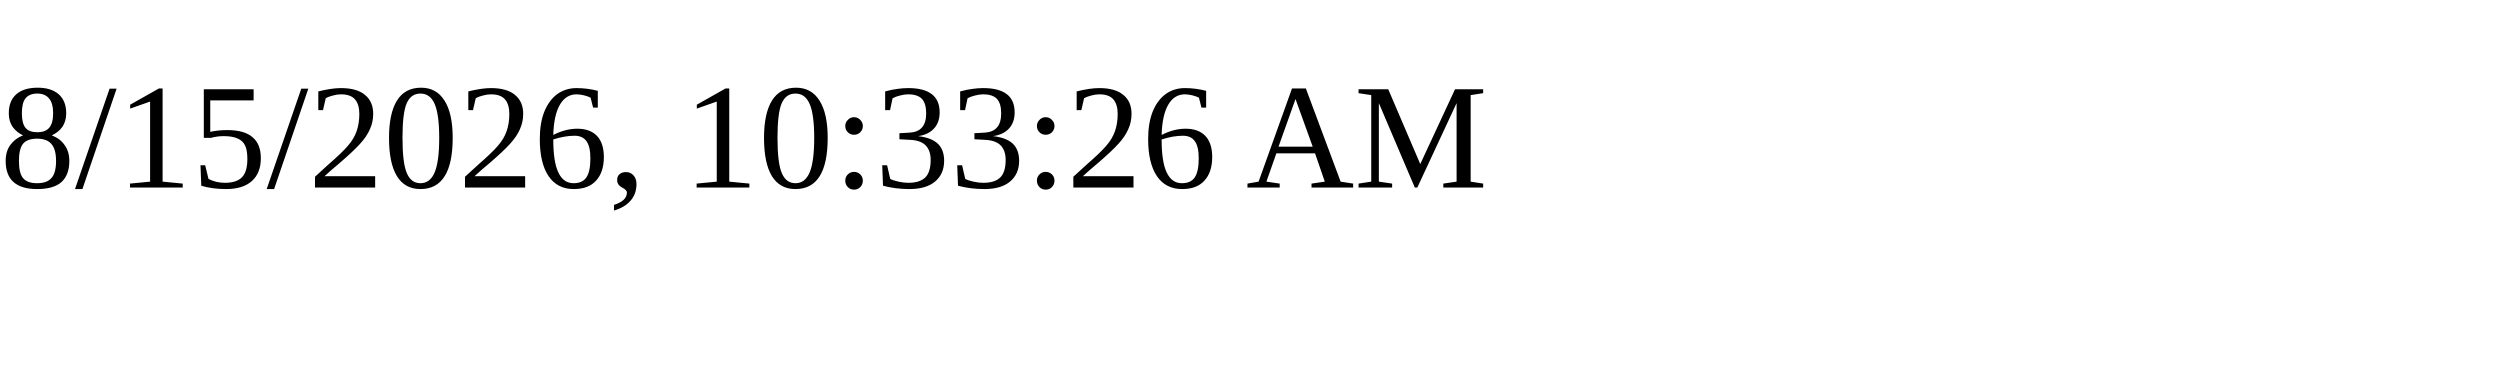
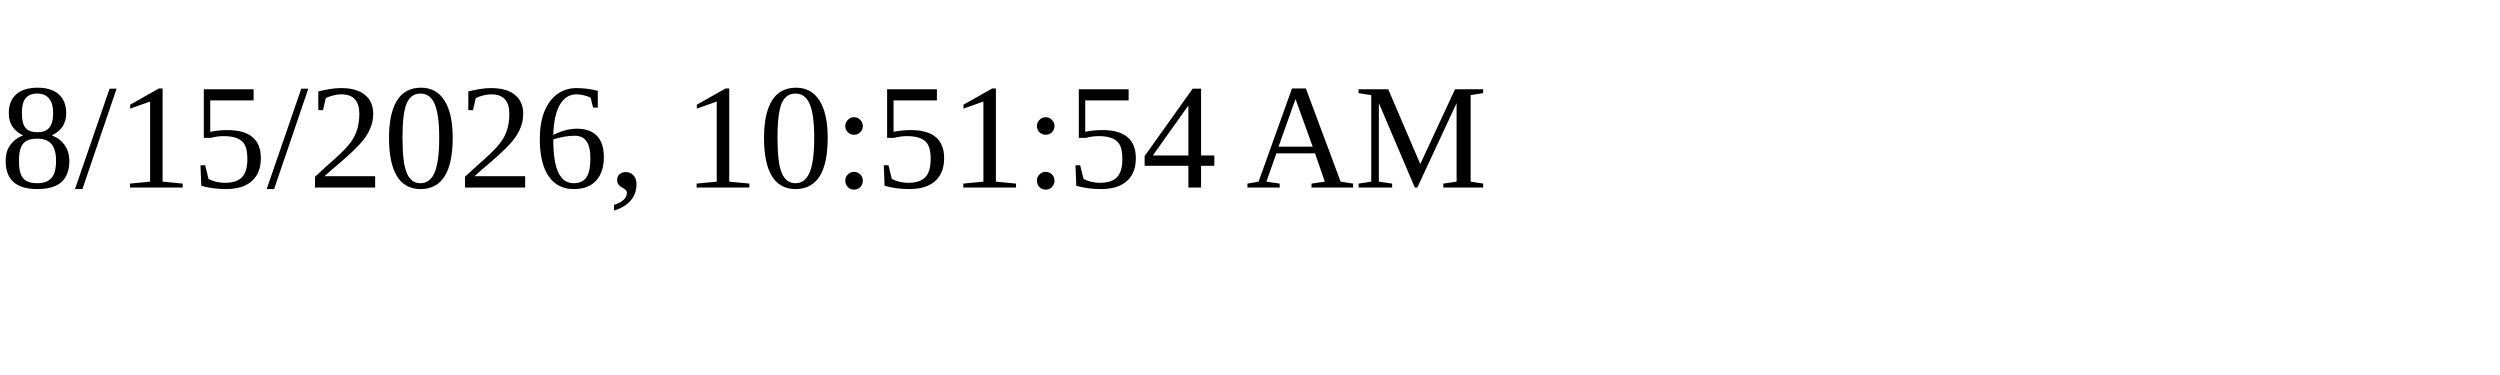
<svg xmlns="http://www.w3.org/2000/svg" height="30" width="200">
-   <text x="0" y="15">8/15/2026, 10:33:26 AM</text>
+   <text x="0" y="15">8/15/2026, 10:51:54 AM</text>
</svg>
